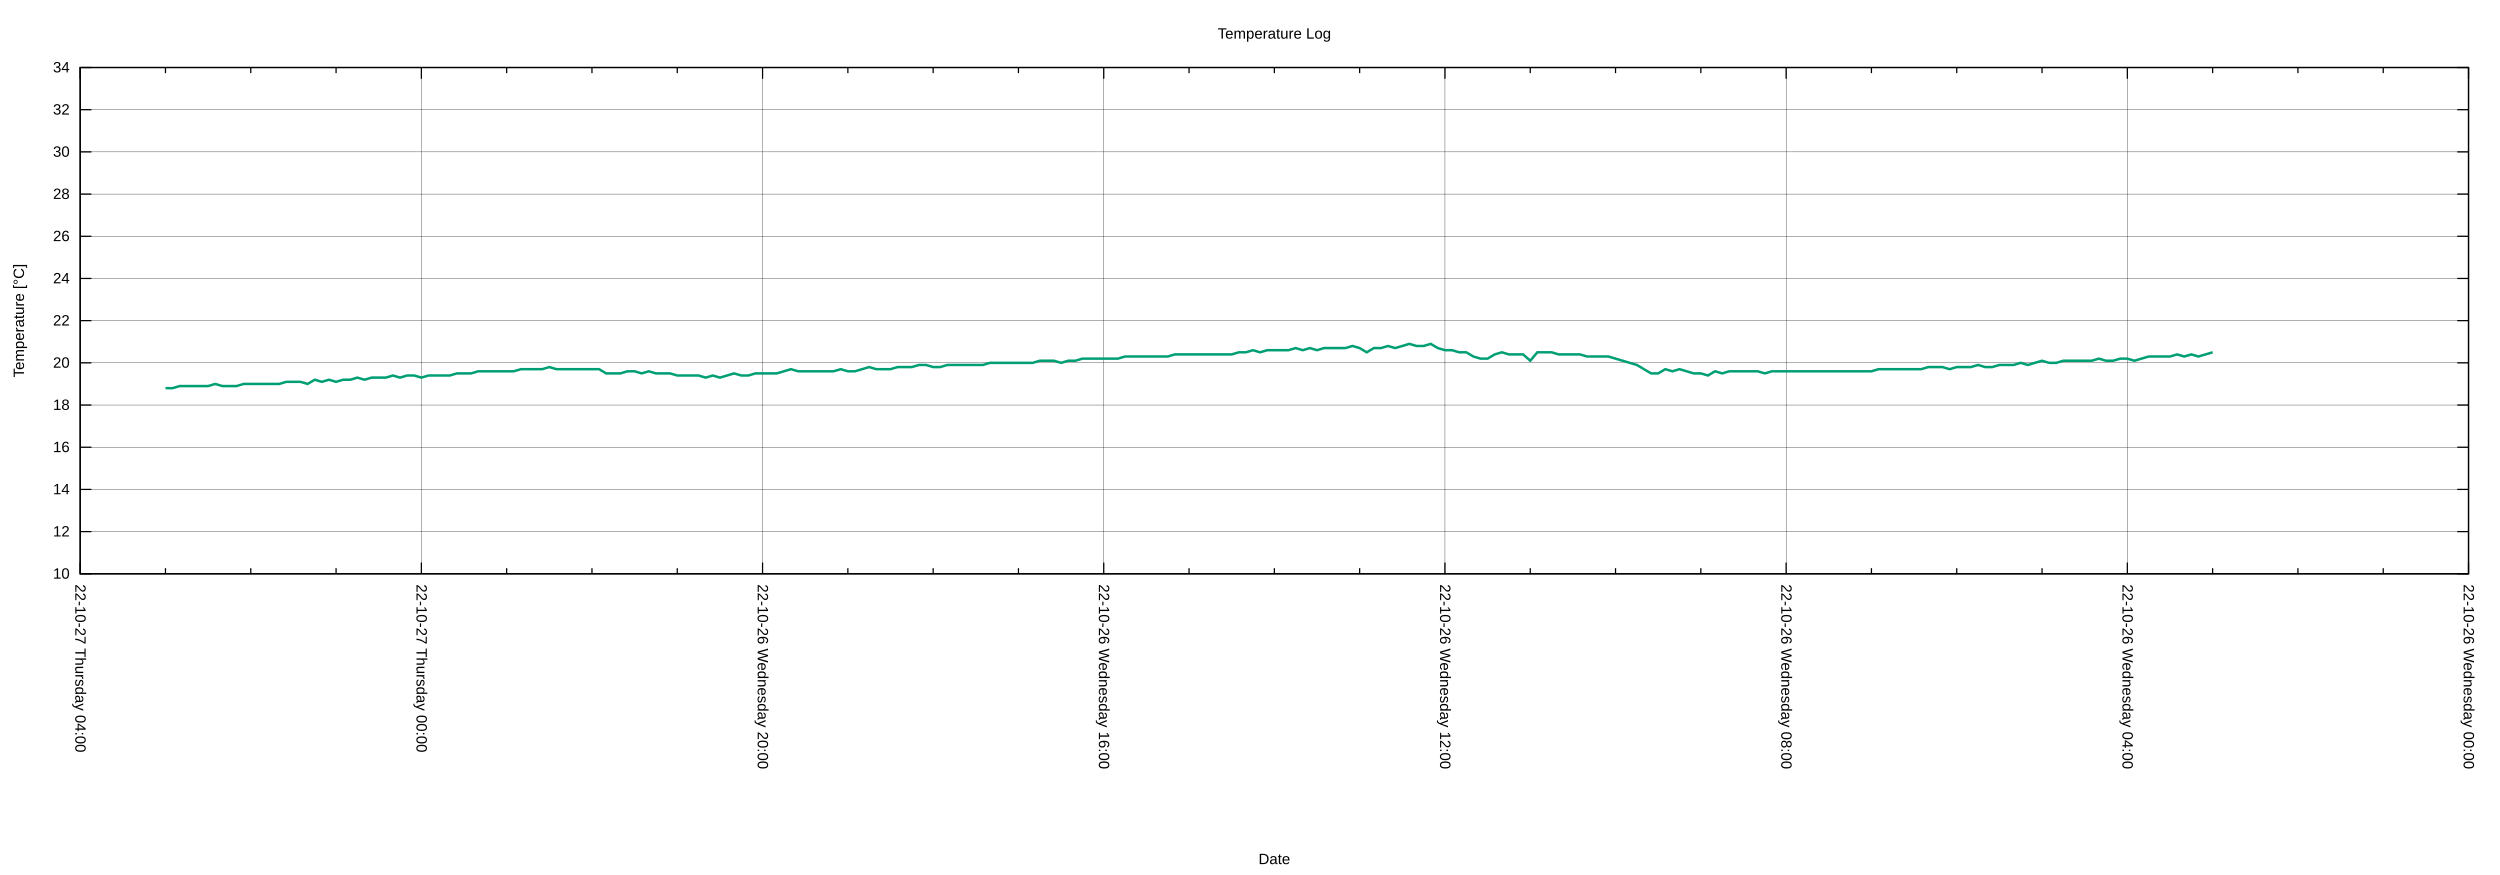
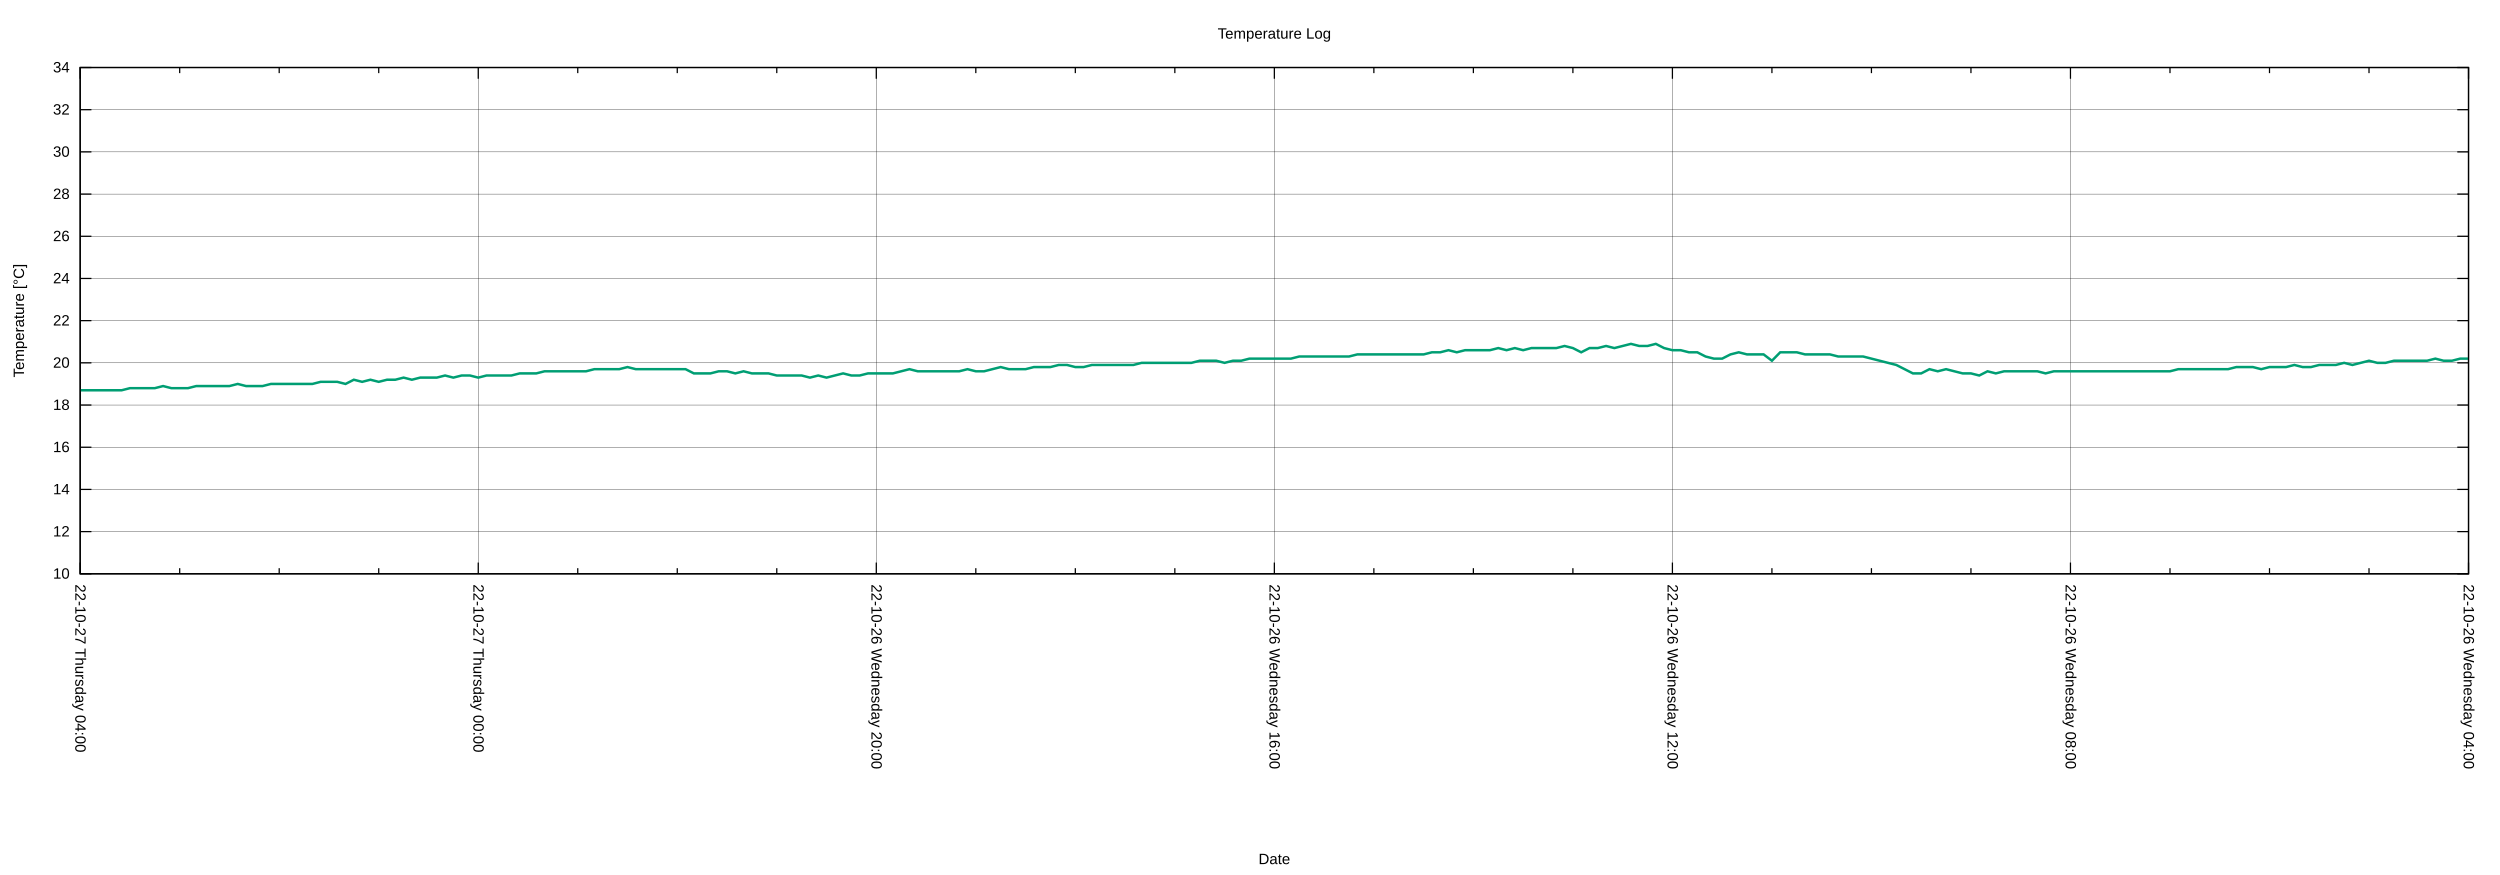
<svg xmlns="http://www.w3.org/2000/svg" xmlns:xlink="http://www.w3.org/1999/xlink" width="2000" height="700" viewBox="0 0 2000 700">
  <g id="gnuplot_canvas">
    <rect x="0" y="0" width="2000" height="700" fill="none" />
    <defs>
      <circle id="gpDot" r="0.5" stroke-width="0.5" stroke="currentColor" />
      <path id="gpPt0" stroke-width="0.222" stroke="currentColor" d="M-1,0 h2 M0,-1 v2" />
      <path id="gpPt1" stroke-width="0.222" stroke="currentColor" d="M-1,-1 L1,1 M1,-1 L-1,1" />
      <path id="gpPt2" stroke-width="0.222" stroke="currentColor" d="M-1,0 L1,0 M0,-1 L0,1 M-1,-1 L1,1 M-1,1 L1,-1" />
      <rect id="gpPt3" stroke-width="0.222" stroke="currentColor" x="-1" y="-1" width="2" height="2" />
      <rect id="gpPt4" stroke-width="0.222" stroke="currentColor" fill="currentColor" x="-1" y="-1" width="2" height="2" />
      <circle id="gpPt5" stroke-width="0.222" stroke="currentColor" cx="0" cy="0" r="1" />
      <use xlink:href="#gpPt5" id="gpPt6" fill="currentColor" stroke="none" />
      <path id="gpPt7" stroke-width="0.222" stroke="currentColor" d="M0,-1.33 L-1.33,0.67 L1.33,0.67 z" />
      <use xlink:href="#gpPt7" id="gpPt8" fill="currentColor" stroke="none" />
      <use xlink:href="#gpPt7" id="gpPt9" stroke="currentColor" transform="rotate(180)" />
      <use xlink:href="#gpPt9" id="gpPt10" fill="currentColor" stroke="none" />
      <use xlink:href="#gpPt3" id="gpPt11" stroke="currentColor" transform="rotate(45)" />
      <use xlink:href="#gpPt11" id="gpPt12" fill="currentColor" stroke="none" />
      <path id="gpPt13" stroke-width="0.222" stroke="currentColor" d="M0,1.330 L1.265,0.411 L0.782,-1.067 L-0.782,-1.076 L-1.265,0.411 z" />
      <use xlink:href="#gpPt13" id="gpPt14" fill="currentColor" stroke="none" />
      <filter id="textbox" filterUnits="objectBoundingBox" x="0" y="0" height="1" width="1">
        <feFlood flood-color="white" flood-opacity="1" result="bgnd" />
        <feComposite in="SourceGraphic" in2="bgnd" operator="atop" />
      </filter>
      <filter id="greybox" filterUnits="objectBoundingBox" x="0" y="0" height="1" width="1">
        <feFlood flood-color="lightgrey" flood-opacity="1" result="grey" />
        <feComposite in="SourceGraphic" in2="grey" operator="atop" />
      </filter>
    </defs>
    <g fill="none" color="white" stroke="currentColor" stroke-width="1.00" stroke-linecap="butt" stroke-linejoin="miter">
</g>
    <g fill="none" color="black" stroke="currentColor" stroke-width="1.00" stroke-linecap="butt" stroke-linejoin="miter">
</g>
    <g fill="none" color="black" stroke="black" stroke-width="0.25" stroke-linecap="butt" stroke-linejoin="miter">
</g>
    <g fill="none" color="black" stroke="currentColor" stroke-width="0.25" stroke-linecap="butt" stroke-linejoin="miter">
      <path stroke="black" class="gridline" d="M64.14,459.04 L1974.82,459.04  " />
    </g>
    <g fill="none" color="black" stroke="black" stroke-width="1.00" stroke-linecap="butt" stroke-linejoin="miter">
</g>
    <g fill="none" color="black" stroke="currentColor" stroke-width="1.00" stroke-linecap="butt" stroke-linejoin="miter">
      <path stroke="black" d="M64.14,459.04 L73.14,459.04 M1974.82,459.04 L1965.82,459.04  " />
      <g transform="translate(55.75,462.94)" stroke="none" fill="black" font-family="Arial" font-size="12.00" text-anchor="end">
        <text>
          <tspan font-family="Arial"> 10</tspan>
        </text>
      </g>
    </g>
    <g fill="none" color="black" stroke="currentColor" stroke-width="1.00" stroke-linecap="butt" stroke-linejoin="miter">
</g>
    <g fill="none" color="black" stroke="black" stroke-width="0.25" stroke-linecap="butt" stroke-linejoin="miter">
</g>
    <g fill="none" color="black" stroke="currentColor" stroke-width="0.25" stroke-linecap="butt" stroke-linejoin="miter">
      <path stroke="black" class="gridline" d="M64.14,425.29 L1974.82,425.29  " />
    </g>
    <g fill="none" color="black" stroke="black" stroke-width="1.00" stroke-linecap="butt" stroke-linejoin="miter">
</g>
    <g fill="none" color="black" stroke="currentColor" stroke-width="1.00" stroke-linecap="butt" stroke-linejoin="miter">
      <path stroke="black" d="M64.14,425.29 L73.14,425.29 M1974.82,425.29 L1965.82,425.29  " />
      <g transform="translate(55.75,429.19)" stroke="none" fill="black" font-family="Arial" font-size="12.00" text-anchor="end">
        <text>
          <tspan font-family="Arial"> 12</tspan>
        </text>
      </g>
    </g>
    <g fill="none" color="black" stroke="currentColor" stroke-width="1.00" stroke-linecap="butt" stroke-linejoin="miter">
</g>
    <g fill="none" color="black" stroke="black" stroke-width="0.25" stroke-linecap="butt" stroke-linejoin="miter">
</g>
    <g fill="none" color="black" stroke="currentColor" stroke-width="0.25" stroke-linecap="butt" stroke-linejoin="miter">
      <path stroke="black" class="gridline" d="M64.14,391.53 L1974.82,391.53  " />
    </g>
    <g fill="none" color="black" stroke="black" stroke-width="1.00" stroke-linecap="butt" stroke-linejoin="miter">
</g>
    <g fill="none" color="black" stroke="currentColor" stroke-width="1.00" stroke-linecap="butt" stroke-linejoin="miter">
      <path stroke="black" d="M64.14,391.53 L73.14,391.53 M1974.82,391.53 L1965.82,391.53  " />
      <g transform="translate(55.75,395.43)" stroke="none" fill="black" font-family="Arial" font-size="12.00" text-anchor="end">
        <text>
          <tspan font-family="Arial"> 14</tspan>
        </text>
      </g>
    </g>
    <g fill="none" color="black" stroke="currentColor" stroke-width="1.00" stroke-linecap="butt" stroke-linejoin="miter">
</g>
    <g fill="none" color="black" stroke="black" stroke-width="0.25" stroke-linecap="butt" stroke-linejoin="miter">
</g>
    <g fill="none" color="black" stroke="currentColor" stroke-width="0.25" stroke-linecap="butt" stroke-linejoin="miter">
      <path stroke="black" class="gridline" d="M64.14,357.78 L1974.82,357.78  " />
    </g>
    <g fill="none" color="black" stroke="black" stroke-width="1.00" stroke-linecap="butt" stroke-linejoin="miter">
</g>
    <g fill="none" color="black" stroke="currentColor" stroke-width="1.00" stroke-linecap="butt" stroke-linejoin="miter">
      <path stroke="black" d="M64.14,357.78 L73.14,357.78 M1974.82,357.78 L1965.82,357.78  " />
      <g transform="translate(55.75,361.68)" stroke="none" fill="black" font-family="Arial" font-size="12.00" text-anchor="end">
        <text>
          <tspan font-family="Arial"> 16</tspan>
        </text>
      </g>
    </g>
    <g fill="none" color="black" stroke="currentColor" stroke-width="1.00" stroke-linecap="butt" stroke-linejoin="miter">
</g>
    <g fill="none" color="black" stroke="black" stroke-width="0.25" stroke-linecap="butt" stroke-linejoin="miter">
</g>
    <g fill="none" color="black" stroke="currentColor" stroke-width="0.25" stroke-linecap="butt" stroke-linejoin="miter">
      <path stroke="black" class="gridline" d="M64.14,324.03 L1974.82,324.03  " />
    </g>
    <g fill="none" color="black" stroke="black" stroke-width="1.00" stroke-linecap="butt" stroke-linejoin="miter">
</g>
    <g fill="none" color="black" stroke="currentColor" stroke-width="1.00" stroke-linecap="butt" stroke-linejoin="miter">
      <path stroke="black" d="M64.14,324.03 L73.14,324.03 M1974.82,324.03 L1965.82,324.03  " />
      <g transform="translate(55.75,327.93)" stroke="none" fill="black" font-family="Arial" font-size="12.00" text-anchor="end">
        <text>
          <tspan font-family="Arial"> 18</tspan>
        </text>
      </g>
    </g>
    <g fill="none" color="black" stroke="currentColor" stroke-width="1.00" stroke-linecap="butt" stroke-linejoin="miter">
</g>
    <g fill="none" color="black" stroke="black" stroke-width="0.25" stroke-linecap="butt" stroke-linejoin="miter">
</g>
    <g fill="none" color="black" stroke="currentColor" stroke-width="0.25" stroke-linecap="butt" stroke-linejoin="miter">
      <path stroke="black" class="gridline" d="M64.14,290.28 L1974.82,290.28  " />
    </g>
    <g fill="none" color="black" stroke="black" stroke-width="1.00" stroke-linecap="butt" stroke-linejoin="miter">
</g>
    <g fill="none" color="black" stroke="currentColor" stroke-width="1.00" stroke-linecap="butt" stroke-linejoin="miter">
      <path stroke="black" d="M64.14,290.28 L73.14,290.28 M1974.82,290.28 L1965.82,290.28  " />
      <g transform="translate(55.75,294.18)" stroke="none" fill="black" font-family="Arial" font-size="12.00" text-anchor="end">
        <text>
          <tspan font-family="Arial"> 20</tspan>
        </text>
      </g>
    </g>
    <g fill="none" color="black" stroke="currentColor" stroke-width="1.00" stroke-linecap="butt" stroke-linejoin="miter">
</g>
    <g fill="none" color="black" stroke="black" stroke-width="0.25" stroke-linecap="butt" stroke-linejoin="miter">
</g>
    <g fill="none" color="black" stroke="currentColor" stroke-width="0.25" stroke-linecap="butt" stroke-linejoin="miter">
      <path stroke="black" class="gridline" d="M64.14,256.52 L1974.82,256.52  " />
    </g>
    <g fill="none" color="black" stroke="black" stroke-width="1.00" stroke-linecap="butt" stroke-linejoin="miter">
</g>
    <g fill="none" color="black" stroke="currentColor" stroke-width="1.00" stroke-linecap="butt" stroke-linejoin="miter">
      <path stroke="black" d="M64.14,256.52 L73.14,256.52 M1974.82,256.52 L1965.82,256.52  " />
      <g transform="translate(55.75,260.42)" stroke="none" fill="black" font-family="Arial" font-size="12.00" text-anchor="end">
        <text>
          <tspan font-family="Arial"> 22</tspan>
        </text>
      </g>
    </g>
    <g fill="none" color="black" stroke="currentColor" stroke-width="1.00" stroke-linecap="butt" stroke-linejoin="miter">
</g>
    <g fill="none" color="black" stroke="black" stroke-width="0.25" stroke-linecap="butt" stroke-linejoin="miter">
</g>
    <g fill="none" color="black" stroke="currentColor" stroke-width="0.25" stroke-linecap="butt" stroke-linejoin="miter">
      <path stroke="black" class="gridline" d="M64.14,222.77 L1974.82,222.77  " />
    </g>
    <g fill="none" color="black" stroke="black" stroke-width="1.00" stroke-linecap="butt" stroke-linejoin="miter">
</g>
    <g fill="none" color="black" stroke="currentColor" stroke-width="1.00" stroke-linecap="butt" stroke-linejoin="miter">
      <path stroke="black" d="M64.14,222.77 L73.14,222.77 M1974.82,222.77 L1965.82,222.77  " />
      <g transform="translate(55.75,226.67)" stroke="none" fill="black" font-family="Arial" font-size="12.00" text-anchor="end">
        <text>
          <tspan font-family="Arial"> 24</tspan>
        </text>
      </g>
    </g>
    <g fill="none" color="black" stroke="currentColor" stroke-width="1.00" stroke-linecap="butt" stroke-linejoin="miter">
</g>
    <g fill="none" color="black" stroke="black" stroke-width="0.25" stroke-linecap="butt" stroke-linejoin="miter">
</g>
    <g fill="none" color="black" stroke="currentColor" stroke-width="0.25" stroke-linecap="butt" stroke-linejoin="miter">
      <path stroke="black" class="gridline" d="M64.14,189.02 L1974.82,189.02  " />
    </g>
    <g fill="none" color="black" stroke="black" stroke-width="1.00" stroke-linecap="butt" stroke-linejoin="miter">
</g>
    <g fill="none" color="black" stroke="currentColor" stroke-width="1.00" stroke-linecap="butt" stroke-linejoin="miter">
      <path stroke="black" d="M64.14,189.02 L73.14,189.02 M1974.82,189.02 L1965.82,189.02  " />
      <g transform="translate(55.75,192.92)" stroke="none" fill="black" font-family="Arial" font-size="12.00" text-anchor="end">
        <text>
          <tspan font-family="Arial"> 26</tspan>
        </text>
      </g>
    </g>
    <g fill="none" color="black" stroke="currentColor" stroke-width="1.00" stroke-linecap="butt" stroke-linejoin="miter">
</g>
    <g fill="none" color="black" stroke="black" stroke-width="0.25" stroke-linecap="butt" stroke-linejoin="miter">
</g>
    <g fill="none" color="black" stroke="currentColor" stroke-width="0.25" stroke-linecap="butt" stroke-linejoin="miter">
      <path stroke="black" class="gridline" d="M64.14,155.27 L1974.82,155.27  " />
    </g>
    <g fill="none" color="black" stroke="black" stroke-width="1.00" stroke-linecap="butt" stroke-linejoin="miter">
</g>
    <g fill="none" color="black" stroke="currentColor" stroke-width="1.00" stroke-linecap="butt" stroke-linejoin="miter">
      <path stroke="black" d="M64.14,155.27 L73.14,155.27 M1974.82,155.27 L1965.82,155.27  " />
      <g transform="translate(55.75,159.17)" stroke="none" fill="black" font-family="Arial" font-size="12.00" text-anchor="end">
        <text>
          <tspan font-family="Arial"> 28</tspan>
        </text>
      </g>
    </g>
    <g fill="none" color="black" stroke="currentColor" stroke-width="1.00" stroke-linecap="butt" stroke-linejoin="miter">
</g>
    <g fill="none" color="black" stroke="black" stroke-width="0.25" stroke-linecap="butt" stroke-linejoin="miter">
</g>
    <g fill="none" color="black" stroke="currentColor" stroke-width="0.25" stroke-linecap="butt" stroke-linejoin="miter">
      <path stroke="black" class="gridline" d="M64.14,121.51 L1974.82,121.51  " />
    </g>
    <g fill="none" color="black" stroke="black" stroke-width="1.00" stroke-linecap="butt" stroke-linejoin="miter">
</g>
    <g fill="none" color="black" stroke="currentColor" stroke-width="1.00" stroke-linecap="butt" stroke-linejoin="miter">
      <path stroke="black" d="M64.14,121.51 L73.14,121.51 M1974.82,121.51 L1965.82,121.51  " />
      <g transform="translate(55.75,125.41)" stroke="none" fill="black" font-family="Arial" font-size="12.00" text-anchor="end">
        <text>
          <tspan font-family="Arial"> 30</tspan>
        </text>
      </g>
    </g>
    <g fill="none" color="black" stroke="currentColor" stroke-width="1.00" stroke-linecap="butt" stroke-linejoin="miter">
</g>
    <g fill="none" color="black" stroke="black" stroke-width="0.25" stroke-linecap="butt" stroke-linejoin="miter">
</g>
    <g fill="none" color="black" stroke="currentColor" stroke-width="0.25" stroke-linecap="butt" stroke-linejoin="miter">
      <path stroke="black" class="gridline" d="M64.14,87.76 L1974.82,87.76  " />
    </g>
    <g fill="none" color="black" stroke="black" stroke-width="1.00" stroke-linecap="butt" stroke-linejoin="miter">
</g>
    <g fill="none" color="black" stroke="currentColor" stroke-width="1.00" stroke-linecap="butt" stroke-linejoin="miter">
      <path stroke="black" d="M64.14,87.76 L73.14,87.76 M1974.82,87.76 L1965.82,87.76  " />
      <g transform="translate(55.75,91.66)" stroke="none" fill="black" font-family="Arial" font-size="12.00" text-anchor="end">
        <text>
          <tspan font-family="Arial"> 32</tspan>
        </text>
      </g>
    </g>
    <g fill="none" color="black" stroke="currentColor" stroke-width="1.00" stroke-linecap="butt" stroke-linejoin="miter">
</g>
    <g fill="none" color="black" stroke="black" stroke-width="0.25" stroke-linecap="butt" stroke-linejoin="miter">
</g>
    <g fill="none" color="black" stroke="currentColor" stroke-width="0.25" stroke-linecap="butt" stroke-linejoin="miter">
      <path stroke="black" class="gridline" d="M64.14,54.01 L1974.82,54.01  " />
    </g>
    <g fill="none" color="black" stroke="black" stroke-width="1.00" stroke-linecap="butt" stroke-linejoin="miter">
</g>
    <g fill="none" color="black" stroke="currentColor" stroke-width="1.00" stroke-linecap="butt" stroke-linejoin="miter">
      <path stroke="black" d="M64.14,54.01 L73.14,54.01 M1974.82,54.01 L1965.82,54.01  " />
      <g transform="translate(55.75,57.91)" stroke="none" fill="black" font-family="Arial" font-size="12.00" text-anchor="end">
        <text>
          <tspan font-family="Arial"> 34</tspan>
        </text>
      </g>
    </g>
    <g fill="none" color="black" stroke="currentColor" stroke-width="1.00" stroke-linecap="butt" stroke-linejoin="miter">
</g>
    <g fill="none" color="black" stroke="black" stroke-width="0.25" stroke-linecap="butt" stroke-linejoin="miter">
</g>
    <g fill="none" color="black" stroke="currentColor" stroke-width="0.25" stroke-linecap="butt" stroke-linejoin="miter">
      <path stroke="black" class="gridline" d="M1974.82,459.04 L1974.82,54.01  " />
    </g>
    <g fill="none" color="black" stroke="black" stroke-width="1.00" stroke-linecap="butt" stroke-linejoin="miter">
</g>
    <g fill="none" color="black" stroke="currentColor" stroke-width="1.00" stroke-linecap="butt" stroke-linejoin="miter">
      <path stroke="black" d="M1974.82,459.04 L1974.82,450.04 M1974.82,54.01 L1974.82,63.01  " />
      <g transform="translate(1970.92,467.43) rotate(90)" stroke="none" fill="black" font-family="Arial" font-size="12.00" text-anchor="start">
        <text>
-           <tspan font-family="Arial">22-10-26 Wednesday 00:00</tspan>
-         </text>
-       </g>
-     </g>
-     <g fill="none" color="black" stroke="currentColor" stroke-width="1.00" stroke-linecap="butt" stroke-linejoin="miter">
-       <path stroke="black" d="M1906.58,459.04 L1906.58,454.54 M1906.58,54.01 L1906.58,58.51 M1838.34,459.04 L1838.34,454.54 M1838.34,54.01 L1838.34,58.51   M1770.10,459.04 L1770.10,454.54 M1770.10,54.01 L1770.10,58.51  " />
-     </g>
-     <g fill="none" color="black" stroke="black" stroke-width="0.25" stroke-linecap="butt" stroke-linejoin="miter">
- </g>
-     <g fill="none" color="black" stroke="currentColor" stroke-width="0.25" stroke-linecap="butt" stroke-linejoin="miter">
-       <path stroke="black" class="gridline" d="M1701.87,459.04 L1701.87,54.01  " />
-     </g>
-     <g fill="none" color="black" stroke="black" stroke-width="1.00" stroke-linecap="butt" stroke-linejoin="miter">
- </g>
-     <g fill="none" color="black" stroke="currentColor" stroke-width="1.00" stroke-linecap="butt" stroke-linejoin="miter">
-       <path stroke="black" d="M1701.87,459.04 L1701.87,450.04 M1701.87,54.01 L1701.87,63.01  " />
-       <g transform="translate(1697.97,467.43) rotate(90)" stroke="none" fill="black" font-family="Arial" font-size="12.00" text-anchor="start">
-         <text>
          <tspan font-family="Arial">22-10-26 Wednesday 04:00</tspan>
        </text>
      </g>
    </g>
    <g fill="none" color="black" stroke="currentColor" stroke-width="1.00" stroke-linecap="butt" stroke-linejoin="miter">
-       <path stroke="black" d="M1633.63,459.04 L1633.63,454.54 M1633.63,54.01 L1633.63,58.51 M1565.39,459.04 L1565.39,454.54 M1565.39,54.01 L1565.39,58.51   M1497.15,459.04 L1497.15,454.54 M1497.15,54.01 L1497.15,58.51  " />
-     </g>
-     <g fill="none" color="black" stroke="black" stroke-width="0.25" stroke-linecap="butt" stroke-linejoin="miter">
- </g>
-     <g fill="none" color="black" stroke="currentColor" stroke-width="0.25" stroke-linecap="butt" stroke-linejoin="miter">
-       <path stroke="black" class="gridline" d="M1428.91,459.04 L1428.91,54.01  " />
-     </g>
-     <g fill="none" color="black" stroke="black" stroke-width="1.00" stroke-linecap="butt" stroke-linejoin="miter">
- </g>
-     <g fill="none" color="black" stroke="currentColor" stroke-width="1.00" stroke-linecap="butt" stroke-linejoin="miter">
-       <path stroke="black" d="M1428.91,459.04 L1428.91,450.04 M1428.91,54.01 L1428.91,63.01  " />
-       <g transform="translate(1425.01,467.43) rotate(90)" stroke="none" fill="black" font-family="Arial" font-size="12.00" text-anchor="start">
+       <path stroke="black" d="M1895.21,459.04 L1895.21,454.54 M1895.21,54.01 L1895.21,58.51 M1815.60,459.04 L1815.60,454.54 M1815.60,54.01 L1815.60,58.51   M1735.99,459.04 L1735.99,454.54 M1735.99,54.01 L1735.99,58.51  " />
+     </g>
+     <g fill="none" color="black" stroke="black" stroke-width="0.25" stroke-linecap="butt" stroke-linejoin="miter">
+ </g>
+     <g fill="none" color="black" stroke="currentColor" stroke-width="0.25" stroke-linecap="butt" stroke-linejoin="miter">
+       <path stroke="black" class="gridline" d="M1656.37,459.04 L1656.37,54.01  " />
+     </g>
+     <g fill="none" color="black" stroke="black" stroke-width="1.00" stroke-linecap="butt" stroke-linejoin="miter">
+ </g>
+     <g fill="none" color="black" stroke="currentColor" stroke-width="1.00" stroke-linecap="butt" stroke-linejoin="miter">
+       <path stroke="black" d="M1656.37,459.04 L1656.37,450.04 M1656.37,54.01 L1656.37,63.01  " />
+       <g transform="translate(1652.47,467.43) rotate(90)" stroke="none" fill="black" font-family="Arial" font-size="12.00" text-anchor="start">
        <text>
          <tspan font-family="Arial">22-10-26 Wednesday 08:00</tspan>
        </text>
      </g>
    </g>
    <g fill="none" color="black" stroke="currentColor" stroke-width="1.00" stroke-linecap="butt" stroke-linejoin="miter">
-       <path stroke="black" d="M1360.67,459.04 L1360.67,454.54 M1360.67,54.01 L1360.67,58.51 M1292.43,459.04 L1292.43,454.54 M1292.43,54.01 L1292.43,58.51   M1224.20,459.04 L1224.20,454.54 M1224.20,54.01 L1224.20,58.51  " />
-     </g>
-     <g fill="none" color="black" stroke="black" stroke-width="0.25" stroke-linecap="butt" stroke-linejoin="miter">
- </g>
-     <g fill="none" color="black" stroke="currentColor" stroke-width="0.25" stroke-linecap="butt" stroke-linejoin="miter">
-       <path stroke="black" class="gridline" d="M1155.96,459.04 L1155.96,54.01  " />
-     </g>
-     <g fill="none" color="black" stroke="black" stroke-width="1.00" stroke-linecap="butt" stroke-linejoin="miter">
- </g>
-     <g fill="none" color="black" stroke="currentColor" stroke-width="1.00" stroke-linecap="butt" stroke-linejoin="miter">
-       <path stroke="black" d="M1155.96,459.04 L1155.96,450.04 M1155.96,54.01 L1155.96,63.01  " />
-       <g transform="translate(1152.06,467.43) rotate(90)" stroke="none" fill="black" font-family="Arial" font-size="12.00" text-anchor="start">
+       <path stroke="black" d="M1576.76,459.04 L1576.76,454.54 M1576.76,54.01 L1576.76,58.51 M1497.15,459.04 L1497.15,454.54 M1497.15,54.01 L1497.15,58.51   M1417.54,459.04 L1417.54,454.54 M1417.54,54.01 L1417.54,58.51  " />
+     </g>
+     <g fill="none" color="black" stroke="black" stroke-width="0.25" stroke-linecap="butt" stroke-linejoin="miter">
+ </g>
+     <g fill="none" color="black" stroke="currentColor" stroke-width="0.25" stroke-linecap="butt" stroke-linejoin="miter">
+       <path stroke="black" class="gridline" d="M1337.93,459.04 L1337.93,54.01  " />
+     </g>
+     <g fill="none" color="black" stroke="black" stroke-width="1.00" stroke-linecap="butt" stroke-linejoin="miter">
+ </g>
+     <g fill="none" color="black" stroke="currentColor" stroke-width="1.00" stroke-linecap="butt" stroke-linejoin="miter">
+       <path stroke="black" d="M1337.93,459.04 L1337.93,450.04 M1337.93,54.01 L1337.93,63.01  " />
+       <g transform="translate(1334.03,467.43) rotate(90)" stroke="none" fill="black" font-family="Arial" font-size="12.00" text-anchor="start">
        <text>
          <tspan font-family="Arial">22-10-26 Wednesday 12:00</tspan>
        </text>
      </g>
    </g>
    <g fill="none" color="black" stroke="currentColor" stroke-width="1.00" stroke-linecap="butt" stroke-linejoin="miter">
-       <path stroke="black" d="M1087.72,459.04 L1087.72,454.54 M1087.72,54.01 L1087.72,58.51 M1019.48,459.04 L1019.48,454.54 M1019.48,54.01 L1019.48,58.51   M951.24,459.04 L951.24,454.54 M951.24,54.01 L951.24,58.51  " />
-     </g>
-     <g fill="none" color="black" stroke="black" stroke-width="0.25" stroke-linecap="butt" stroke-linejoin="miter">
- </g>
-     <g fill="none" color="black" stroke="currentColor" stroke-width="0.25" stroke-linecap="butt" stroke-linejoin="miter">
-       <path stroke="black" class="gridline" d="M883.00,459.04 L883.00,54.01  " />
-     </g>
-     <g fill="none" color="black" stroke="black" stroke-width="1.00" stroke-linecap="butt" stroke-linejoin="miter">
- </g>
-     <g fill="none" color="black" stroke="currentColor" stroke-width="1.00" stroke-linecap="butt" stroke-linejoin="miter">
-       <path stroke="black" d="M883.00,459.04 L883.00,450.04 M883.00,54.01 L883.00,63.01  " />
-       <g transform="translate(879.10,467.43) rotate(90)" stroke="none" fill="black" font-family="Arial" font-size="12.00" text-anchor="start">
+       <path stroke="black" d="M1258.32,459.04 L1258.32,454.54 M1258.32,54.01 L1258.32,58.51 M1178.70,459.04 L1178.70,454.54 M1178.70,54.01 L1178.70,58.51   M1099.09,459.04 L1099.09,454.54 M1099.09,54.01 L1099.09,58.51  " />
+     </g>
+     <g fill="none" color="black" stroke="black" stroke-width="0.25" stroke-linecap="butt" stroke-linejoin="miter">
+ </g>
+     <g fill="none" color="black" stroke="currentColor" stroke-width="0.25" stroke-linecap="butt" stroke-linejoin="miter">
+       <path stroke="black" class="gridline" d="M1019.48,459.04 L1019.48,54.01  " />
+     </g>
+     <g fill="none" color="black" stroke="black" stroke-width="1.00" stroke-linecap="butt" stroke-linejoin="miter">
+ </g>
+     <g fill="none" color="black" stroke="currentColor" stroke-width="1.00" stroke-linecap="butt" stroke-linejoin="miter">
+       <path stroke="black" d="M1019.48,459.04 L1019.48,450.04 M1019.48,54.01 L1019.48,63.01  " />
+       <g transform="translate(1015.58,467.43) rotate(90)" stroke="none" fill="black" font-family="Arial" font-size="12.00" text-anchor="start">
        <text>
          <tspan font-family="Arial">22-10-26 Wednesday 16:00</tspan>
        </text>
      </g>
    </g>
    <g fill="none" color="black" stroke="currentColor" stroke-width="1.00" stroke-linecap="butt" stroke-linejoin="miter">
-       <path stroke="black" d="M814.76,459.04 L814.76,454.54 M814.76,54.01 L814.76,58.51 M746.53,459.04 L746.53,454.54 M746.53,54.01 L746.53,58.51   M678.29,459.04 L678.29,454.54 M678.29,54.01 L678.29,58.51  " />
-     </g>
-     <g fill="none" color="black" stroke="black" stroke-width="0.25" stroke-linecap="butt" stroke-linejoin="miter">
- </g>
-     <g fill="none" color="black" stroke="currentColor" stroke-width="0.25" stroke-linecap="butt" stroke-linejoin="miter">
-       <path stroke="black" class="gridline" d="M610.05,459.04 L610.05,54.01  " />
-     </g>
-     <g fill="none" color="black" stroke="black" stroke-width="1.00" stroke-linecap="butt" stroke-linejoin="miter">
- </g>
-     <g fill="none" color="black" stroke="currentColor" stroke-width="1.00" stroke-linecap="butt" stroke-linejoin="miter">
-       <path stroke="black" d="M610.05,459.04 L610.05,450.04 M610.05,54.01 L610.05,63.01  " />
-       <g transform="translate(606.15,467.43) rotate(90)" stroke="none" fill="black" font-family="Arial" font-size="12.00" text-anchor="start">
+       <path stroke="black" d="M939.87,459.04 L939.87,454.54 M939.87,54.01 L939.87,58.51 M860.26,459.04 L860.26,454.54 M860.26,54.01 L860.26,58.51   M780.65,459.04 L780.65,454.54 M780.65,54.01 L780.65,58.51  " />
+     </g>
+     <g fill="none" color="black" stroke="black" stroke-width="0.25" stroke-linecap="butt" stroke-linejoin="miter">
+ </g>
+     <g fill="none" color="black" stroke="currentColor" stroke-width="0.25" stroke-linecap="butt" stroke-linejoin="miter">
+       <path stroke="black" class="gridline" d="M701.03,459.04 L701.03,54.01  " />
+     </g>
+     <g fill="none" color="black" stroke="black" stroke-width="1.00" stroke-linecap="butt" stroke-linejoin="miter">
+ </g>
+     <g fill="none" color="black" stroke="currentColor" stroke-width="1.00" stroke-linecap="butt" stroke-linejoin="miter">
+       <path stroke="black" d="M701.03,459.04 L701.03,450.04 M701.03,54.01 L701.03,63.01  " />
+       <g transform="translate(697.13,467.43) rotate(90)" stroke="none" fill="black" font-family="Arial" font-size="12.00" text-anchor="start">
        <text>
          <tspan font-family="Arial">22-10-26 Wednesday 20:00</tspan>
        </text>
      </g>
    </g>
    <g fill="none" color="black" stroke="currentColor" stroke-width="1.00" stroke-linecap="butt" stroke-linejoin="miter">
-       <path stroke="black" d="M541.81,459.04 L541.81,454.54 M541.81,54.01 L541.81,58.51 M473.57,459.04 L473.57,454.54 M473.57,54.01 L473.57,58.51   M405.33,459.04 L405.33,454.54 M405.33,54.01 L405.33,58.51  " />
-     </g>
-     <g fill="none" color="black" stroke="black" stroke-width="0.25" stroke-linecap="butt" stroke-linejoin="miter">
- </g>
-     <g fill="none" color="black" stroke="currentColor" stroke-width="0.25" stroke-linecap="butt" stroke-linejoin="miter">
-       <path stroke="black" class="gridline" d="M337.09,459.04 L337.09,54.01  " />
-     </g>
-     <g fill="none" color="black" stroke="black" stroke-width="1.00" stroke-linecap="butt" stroke-linejoin="miter">
- </g>
-     <g fill="none" color="black" stroke="currentColor" stroke-width="1.00" stroke-linecap="butt" stroke-linejoin="miter">
-       <path stroke="black" d="M337.09,459.04 L337.09,450.04 M337.09,54.01 L337.09,63.01  " />
-       <g transform="translate(333.19,467.43) rotate(90)" stroke="none" fill="black" font-family="Arial" font-size="12.00" text-anchor="start">
+       <path stroke="black" d="M621.42,459.04 L621.42,454.54 M621.42,54.01 L621.42,58.51 M541.81,459.04 L541.81,454.54 M541.81,54.01 L541.81,58.51   M462.20,459.04 L462.20,454.54 M462.20,54.01 L462.20,58.51  " />
+     </g>
+     <g fill="none" color="black" stroke="black" stroke-width="0.25" stroke-linecap="butt" stroke-linejoin="miter">
+ </g>
+     <g fill="none" color="black" stroke="currentColor" stroke-width="0.25" stroke-linecap="butt" stroke-linejoin="miter">
+       <path stroke="black" class="gridline" d="M382.59,459.04 L382.59,54.01  " />
+     </g>
+     <g fill="none" color="black" stroke="black" stroke-width="1.00" stroke-linecap="butt" stroke-linejoin="miter">
+ </g>
+     <g fill="none" color="black" stroke="currentColor" stroke-width="1.00" stroke-linecap="butt" stroke-linejoin="miter">
+       <path stroke="black" d="M382.59,459.04 L382.59,450.04 M382.59,54.01 L382.59,63.01  " />
+       <g transform="translate(378.69,467.43) rotate(90)" stroke="none" fill="black" font-family="Arial" font-size="12.00" text-anchor="start">
        <text>
          <tspan font-family="Arial">22-10-27 Thursday 00:00</tspan>
        </text>
      </g>
    </g>
    <g fill="none" color="black" stroke="currentColor" stroke-width="1.00" stroke-linecap="butt" stroke-linejoin="miter">
-       <path stroke="black" d="M268.86,459.04 L268.86,454.54 M268.86,54.01 L268.86,58.51 M200.62,459.04 L200.62,454.54 M200.62,54.01 L200.62,58.51   M132.38,459.04 L132.38,454.54 M132.38,54.01 L132.38,58.51  " />
+       <path stroke="black" d="M302.98,459.04 L302.98,454.54 M302.98,54.01 L302.98,58.51 M223.36,459.04 L223.36,454.54 M223.36,54.01 L223.36,58.51   M143.75,459.04 L143.75,454.54 M143.75,54.01 L143.75,58.51  " />
    </g>
    <g fill="none" color="black" stroke="black" stroke-width="0.25" stroke-linecap="butt" stroke-linejoin="miter">
</g>
    <g fill="none" color="black" stroke="currentColor" stroke-width="0.25" stroke-linecap="butt" stroke-linejoin="miter">
      <path stroke="black" class="gridline" d="M64.14,459.04 L64.14,54.01  " />
    </g>
    <g fill="none" color="black" stroke="black" stroke-width="1.00" stroke-linecap="butt" stroke-linejoin="miter">
</g>
    <g fill="none" color="black" stroke="currentColor" stroke-width="1.00" stroke-linecap="butt" stroke-linejoin="miter">
      <path stroke="black" d="M64.14,459.04 L64.14,450.04 M64.14,54.01 L64.14,63.01  " />
      <g transform="translate(60.24,467.43) rotate(90)" stroke="none" fill="black" font-family="Arial" font-size="12.00" text-anchor="start">
        <text>
          <tspan font-family="Arial">22-10-27 Thursday 04:00</tspan>
        </text>
      </g>
    </g>
    <g fill="none" color="black" stroke="currentColor" stroke-width="1.00" stroke-linecap="butt" stroke-linejoin="miter">
</g>
    <g fill="none" color="black" stroke="currentColor" stroke-width="1.00" stroke-linecap="butt" stroke-linejoin="miter">
      <path stroke="black" d="M64.14,54.01 L64.14,459.04 L1974.82,459.04 L1974.82,54.01 L64.14,54.01 Z  " />
    </g>
    <g fill="none" color="black" stroke="currentColor" stroke-width="1.00" stroke-linecap="butt" stroke-linejoin="miter">
      <g transform="translate(19.18,256.53) rotate(270)" stroke="none" fill="black" font-family="Arial" font-size="12.00" text-anchor="middle">
        <text>
          <tspan font-family="Arial">Temperature [°C]</tspan>
        </text>
      </g>
    </g>
    <g fill="none" color="black" stroke="currentColor" stroke-width="1.00" stroke-linecap="butt" stroke-linejoin="miter">
      <g transform="translate(1019.48,691.30)" stroke="none" fill="black" font-family="Arial" font-size="12.00" text-anchor="middle">
        <text>
          <tspan font-family="Arial">Date</tspan>
        </text>
      </g>
    </g>
    <g fill="none" color="black" stroke="currentColor" stroke-width="1.00" stroke-linecap="butt" stroke-linejoin="miter">
</g>
    <g id="gnuplot_plot_1">
      <g fill="none" color="white" stroke="currentColor" stroke-width="2.00" stroke-linecap="butt" stroke-linejoin="miter">
</g>
      <g fill="none" color="black" stroke="currentColor" stroke-width="2.00" stroke-linecap="butt" stroke-linejoin="miter">
-         <path stroke="rgb(  0, 158, 115)" d="M132.38,310.53 L138.07,310.53 L143.75,308.84 L149.44,308.84 L155.12,308.84 L160.81,308.84 L166.50,308.84 L172.18,307.15   L177.87,308.84 L183.56,308.84 L189.24,308.84 L194.93,307.15 L200.62,307.15 L206.30,307.15 L211.99,307.15 L217.68,307.15   L223.36,307.15 L229.05,305.47 L234.74,305.47 L240.42,305.47 L246.11,307.15 L251.80,303.78 L257.48,305.47 L263.17,303.78   L268.86,305.47 L274.54,303.78 L280.23,303.78 L285.92,302.09 L291.60,303.78 L297.29,302.09 L302.98,302.09 L308.66,302.09   L314.35,300.40 L320.03,302.09 L325.72,300.40 L331.41,300.40 L337.09,302.09 L342.78,300.40 L348.47,300.40 L354.15,300.40   L359.84,300.40 L365.53,298.72 L371.21,298.72 L376.90,298.72 L382.59,297.03 L388.27,297.03 L393.96,297.03 L399.65,297.03   L405.33,297.03 L411.02,297.03 L416.71,295.34 L422.39,295.34 L428.08,295.34 L433.77,295.34 L439.45,293.65 L445.14,295.34   L450.83,295.34 L456.51,295.34 L462.20,295.34 L467.88,295.34 L473.57,295.34 L479.26,295.34 L484.94,298.72 L490.63,298.72   L496.32,298.72 L502.00,297.03 L507.69,297.03 L513.38,298.72 L519.06,297.03 L524.75,298.72 L530.44,298.72 L536.12,298.72   L541.81,300.40 L547.50,300.40 L553.18,300.40 L558.87,300.40 L564.56,302.09 L570.24,300.40 L575.93,302.09 L581.62,300.40   L587.30,298.72 L592.99,300.40 L598.68,300.40 L604.36,298.72 L610.05,298.72 L615.74,298.72 L621.42,298.72 L627.11,297.03   L632.79,295.34 L638.48,297.03 L644.17,297.03 L649.85,297.03 L655.54,297.03 L661.23,297.03 L666.91,297.03 L672.60,295.34   L678.29,297.03 L683.97,297.03 L689.66,295.34 L695.35,293.65 L701.03,295.34 L706.72,295.34 L712.41,295.34 L718.09,293.65   L723.78,293.65 L729.47,293.65 L735.15,291.97 L740.84,291.97 L746.53,293.65 L752.21,293.65 L757.90,291.97 L763.59,291.97   L769.27,291.97 L774.96,291.97 L780.65,291.97 L786.33,291.97 L792.02,290.28 L797.70,290.28 L803.39,290.28 L809.08,290.28   L814.76,290.28 L820.45,290.28 L826.14,290.28 L831.82,288.59 L837.51,288.59 L843.20,288.59 L848.88,290.28 L854.57,288.59   L860.26,288.59 L865.94,286.90 L871.63,286.90 L877.32,286.90 L883.00,286.90 L888.69,286.90 L894.38,286.90 L900.06,285.21   L905.75,285.21 L911.44,285.21 L917.12,285.21 L922.81,285.21 L928.50,285.21 L934.18,285.21 L939.87,283.53 L945.55,283.53   L951.24,283.53 L956.93,283.53 L962.61,283.53 L968.30,283.53 L973.99,283.53 L979.67,283.53 L985.36,283.53 L991.05,281.84   L996.73,281.84 L1002.42,280.15 L1008.11,281.84 L1013.79,280.15 L1019.48,280.15 L1025.17,280.15 L1030.85,280.15 L1036.54,278.46   L1042.23,280.15 L1047.91,278.46 L1053.60,280.15 L1059.29,278.46 L1064.97,278.46 L1070.66,278.46 L1076.35,278.46 L1082.03,276.78   L1087.72,278.46 L1093.41,281.84 L1099.09,278.46 L1104.78,278.46 L1110.46,276.78 L1116.15,278.46 L1121.84,276.78 L1127.52,275.09   L1133.21,276.78 L1138.90,276.78 L1144.58,275.09 L1150.27,278.46 L1155.96,280.15 L1161.64,280.15 L1167.33,281.84 L1173.02,281.84   L1178.70,285.21 L1184.39,286.90 L1190.08,286.90 L1195.76,283.53 L1201.45,281.84 L1207.14,283.53 L1212.82,283.53 L1218.51,283.53   L1224.20,288.59 L1229.88,281.84 L1235.57,281.84 L1241.26,281.84 L1246.94,283.53 L1252.63,283.53 L1258.32,283.53 L1264.00,283.53   L1269.69,285.21 L1275.37,285.21 L1281.06,285.21 L1286.75,285.21 L1292.43,286.90 L1298.12,288.59 L1303.81,290.28 L1309.49,291.97   L1315.18,295.34 L1320.87,298.72 L1326.55,298.72 L1332.24,295.34 L1337.93,297.03 L1343.61,295.34 L1349.30,297.03 L1354.99,298.72   L1360.67,298.72 L1366.36,300.40 L1372.05,297.03 L1377.73,298.72 L1383.42,297.03 L1389.11,297.03 L1394.79,297.03 L1400.48,297.03   L1406.17,297.03 L1411.85,298.72 L1417.54,297.03 L1423.22,297.03 L1428.91,297.03 L1434.60,297.03 L1440.28,297.03 L1445.97,297.03   L1451.66,297.03 L1457.34,297.03 L1463.03,297.03 L1468.72,297.03 L1474.40,297.03 L1480.09,297.03 L1485.78,297.03 L1491.46,297.03   L1497.15,297.03 L1502.84,295.34 L1508.52,295.34 L1514.21,295.34 L1519.90,295.34 L1525.58,295.34 L1531.27,295.34 L1536.96,295.34   L1542.64,293.65 L1548.33,293.65 L1554.02,293.65 L1559.70,295.34 L1565.39,293.65 L1571.08,293.65 L1576.76,293.65 L1582.45,291.97   L1588.13,293.65 L1593.82,293.65 L1599.51,291.97 L1605.19,291.97 L1610.88,291.97 L1616.57,290.28 L1622.25,291.97 L1627.94,290.28   L1633.63,288.59 L1639.31,290.28 L1645.00,290.28 L1650.69,288.59 L1656.37,288.59 L1662.06,288.59 L1667.75,288.59 L1673.43,288.59   L1679.12,286.90 L1684.81,288.59 L1690.49,288.59 L1696.18,286.90 L1701.87,286.90 L1707.55,288.59 L1713.24,286.90 L1718.93,285.21   L1724.61,285.21 L1730.30,285.21 L1735.99,285.21 L1741.67,283.53 L1747.36,285.21 L1753.04,283.53 L1758.73,285.21 L1764.42,283.53   L1770.10,281.84  " />
+         <path stroke="rgb(  0, 158, 115)" d="M64.14,312.22 L70.77,312.22 L77.41,312.22 L84.04,312.22 L90.68,312.22 L97.31,312.22 L103.95,310.53 L110.58,310.53   L117.21,310.53 L123.85,310.53 L130.48,308.84 L137.12,310.53 L143.75,310.53 L150.39,310.53 L157.02,308.84 L163.65,308.84   L170.29,308.84 L176.92,308.84 L183.56,308.84 L190.19,307.15 L196.83,308.84 L203.46,308.84 L210.09,308.84 L216.73,307.15   L223.36,307.15 L230.00,307.15 L236.63,307.15 L243.27,307.15 L249.90,307.15 L256.53,305.47 L263.17,305.47 L269.80,305.47   L276.44,307.15 L283.07,303.78 L289.71,305.47 L296.34,303.78 L302.98,305.47 L309.61,303.78 L316.24,303.78 L322.88,302.09   L329.51,303.78 L336.15,302.09 L342.78,302.09 L349.42,302.09 L356.05,300.40 L362.68,302.09 L369.32,300.40 L375.95,300.40   L382.59,302.09 L389.22,300.40 L395.86,300.40 L402.49,300.40 L409.12,300.40 L415.76,298.72 L422.39,298.72 L429.03,298.72   L435.66,297.03 L442.30,297.03 L448.93,297.03 L455.56,297.03 L462.20,297.03 L468.83,297.03 L475.47,295.34 L482.10,295.34   L488.74,295.34 L495.37,295.34 L502.00,293.65 L508.64,295.34 L515.27,295.34 L521.91,295.34 L528.54,295.34 L535.18,295.34   L541.81,295.34 L548.44,295.34 L555.08,298.72 L561.71,298.72 L568.35,298.72 L574.98,297.03 L581.62,297.03 L588.25,298.72   L594.88,297.03 L601.52,298.72 L608.15,298.72 L614.79,298.72 L621.42,300.40 L628.06,300.40 L634.69,300.40 L641.32,300.40   L647.96,302.09 L654.59,300.40 L661.23,302.09 L667.86,300.40 L674.50,298.72 L681.13,300.40 L687.76,300.40 L694.40,298.72   L701.03,298.72 L707.67,298.72 L714.30,298.72 L720.94,297.03 L727.57,295.34 L734.20,297.03 L740.84,297.03 L747.47,297.03   L754.11,297.03 L760.74,297.03 L767.38,297.03 L774.01,295.34 L780.65,297.03 L787.28,297.03 L793.91,295.34 L800.55,293.65   L807.18,295.34 L813.82,295.34 L820.45,295.34 L827.09,293.65 L833.72,293.65 L840.35,293.65 L846.99,291.97 L853.62,291.97   L860.26,293.65 L866.89,293.65 L873.53,291.97 L880.16,291.97 L886.79,291.97 L893.43,291.97 L900.06,291.97 L906.70,291.97   L913.33,290.28 L919.97,290.28 L926.60,290.28 L933.23,290.28 L939.87,290.28 L946.50,290.28 L953.14,290.28 L959.77,288.59   L966.41,288.59 L973.04,288.59 L979.67,290.28 L986.31,288.59 L992.94,288.59 L999.58,286.90 L1006.21,286.90 L1012.85,286.90   L1019.48,286.90 L1026.11,286.90 L1032.75,286.90 L1039.38,285.21 L1046.02,285.21 L1052.65,285.21 L1059.29,285.21 L1065.92,285.21   L1072.55,285.21 L1079.19,285.21 L1085.82,283.53 L1092.46,283.53 L1099.09,283.53 L1105.73,283.53 L1112.36,283.53 L1118.99,283.53   L1125.63,283.53 L1132.26,283.53 L1138.90,283.53 L1145.53,281.84 L1152.17,281.84 L1158.80,280.15 L1165.43,281.84 L1172.07,280.15   L1178.70,280.15 L1185.34,280.15 L1191.97,280.15 L1198.61,278.46 L1205.24,280.15 L1211.87,278.46 L1218.51,280.15 L1225.14,278.46   L1231.78,278.46 L1238.41,278.46 L1245.05,278.46 L1251.68,276.78 L1258.32,278.46 L1264.95,281.84 L1271.58,278.46 L1278.22,278.46   L1284.85,276.78 L1291.49,278.46 L1298.12,276.78 L1304.76,275.09 L1311.39,276.78 L1318.02,276.78 L1324.66,275.09 L1331.29,278.46   L1337.93,280.15 L1344.56,280.15 L1351.20,281.84 L1357.83,281.84 L1364.46,285.21 L1371.10,286.90 L1377.73,286.90 L1384.37,283.53   L1391.00,281.84 L1397.64,283.53 L1404.27,283.53 L1410.90,283.53 L1417.54,288.59 L1424.17,281.84 L1430.81,281.84 L1437.44,281.84   L1444.08,283.53 L1450.71,283.53 L1457.34,283.53 L1463.98,283.53 L1470.61,285.21 L1477.25,285.21 L1483.88,285.21 L1490.52,285.21   L1497.15,286.90 L1503.78,288.59 L1510.42,290.28 L1517.05,291.97 L1523.69,295.34 L1530.32,298.72 L1536.96,298.72 L1543.59,295.34   L1550.22,297.03 L1556.86,295.34 L1563.49,297.03 L1570.13,298.72 L1576.76,298.72 L1583.40,300.40 L1590.03,297.03 L1596.66,298.72   L1603.30,297.03 L1609.93,297.03 L1616.57,297.03 L1623.20,297.03 L1629.84,297.03 L1636.47,298.72 L1643.10,297.03 L1649.74,297.03   L1656.37,297.03 L1663.01,297.03 L1669.64,297.03 L1676.28,297.03 L1682.91,297.03 L1689.54,297.03 L1696.18,297.03 L1702.81,297.03   L1709.45,297.03 L1716.08,297.03 L1722.72,297.03 L1729.35,297.03 L1735.99,297.03 L1742.62,295.34 L1749.25,295.34 L1755.89,295.34   L1762.52,295.34 L1769.16,295.34 L1775.79,295.34 L1782.43,295.34 L1789.06,293.65 L1795.69,293.65 L1802.33,293.65 L1808.96,295.34   L1815.60,293.65 L1822.23,293.65 L1828.87,293.65 L1835.50,291.97 L1842.13,293.65 L1848.77,293.65 L1855.40,291.97 L1862.04,291.97   L1868.67,291.97 L1875.31,290.28 L1881.94,291.97 L1888.57,290.28 L1895.21,288.59 L1901.84,290.28 L1908.48,290.28 L1915.11,288.59   L1921.75,288.59 L1928.38,288.59 L1935.01,288.59 L1941.65,288.59 L1948.28,286.90 L1954.92,288.59 L1961.55,288.59 L1968.19,286.90   L1974.82,286.90  " />
      </g>
    </g>
    <g fill="none" color="black" stroke="currentColor" stroke-width="2.00" stroke-linecap="butt" stroke-linejoin="miter">
</g>
    <g fill="none" color="black" stroke="black" stroke-width="1.00" stroke-linecap="butt" stroke-linejoin="miter">
</g>
    <g fill="none" color="black" stroke="currentColor" stroke-width="1.00" stroke-linecap="butt" stroke-linejoin="miter">
      <path stroke="black" d="M64.14,54.01 L64.14,459.04 L1974.82,459.04 L1974.82,54.01 L64.14,54.01 Z  " />
    </g>
    <g fill="none" color="black" stroke="currentColor" stroke-width="1.00" stroke-linecap="butt" stroke-linejoin="miter">
      <g transform="translate(1019.48,30.91)" stroke="none" fill="black" font-family="Arial" font-size="12.00" text-anchor="middle">
        <text>
          <tspan font-family="Arial">Temperature Log</tspan>
        </text>
      </g>
    </g>
    <g fill="none" color="black" stroke="currentColor" stroke-width="1.00" stroke-linecap="butt" stroke-linejoin="miter">
</g>
  </g>
</svg>
